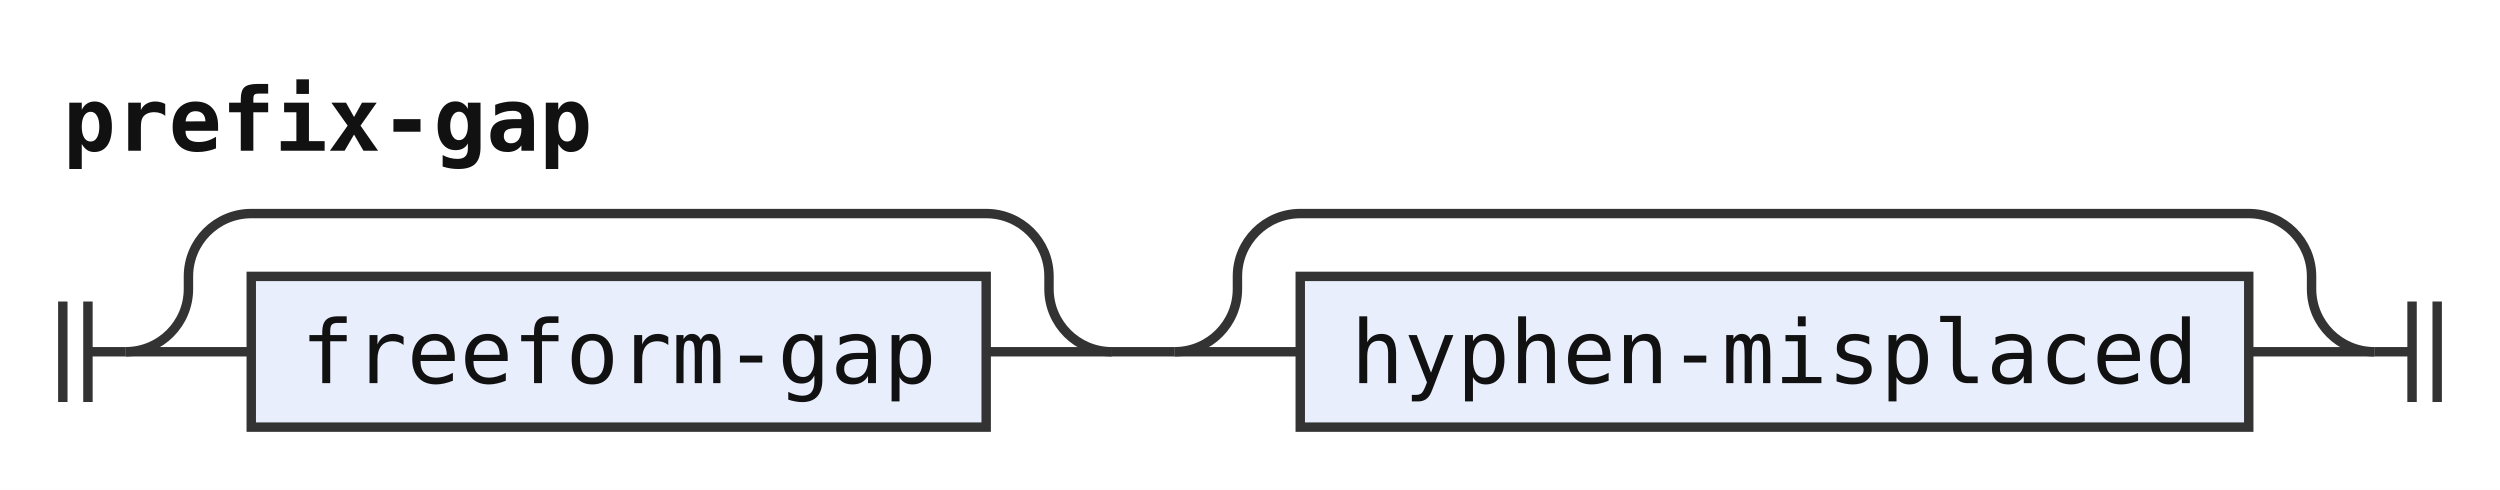
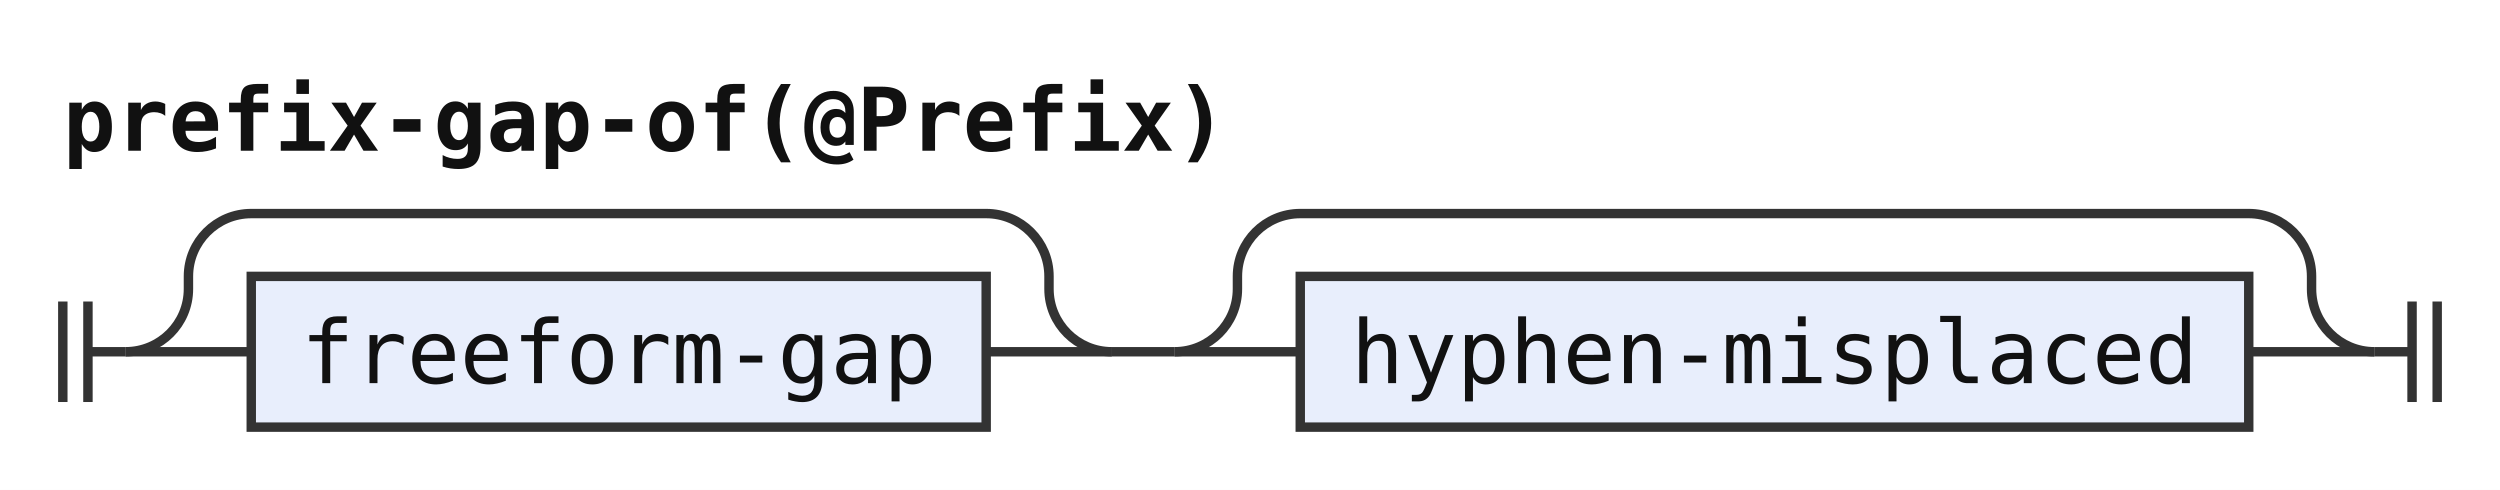
- <svg xmlns="http://www.w3.org/2000/svg" width="398" height="78" viewBox="0 0 398 78" role="img" aria-label="Railroad diagram of the rule prefix-gap">
+ <svg xmlns="http://www.w3.org/2000/svg" width="398" height="78" viewBox="0 0 398 78" role="img" aria-label="Railroad diagram of the rule prefix-gap-of">
  <style>path{fill:none;stroke:#333;stroke-width:1.5}.rule rect{fill:#e8eefc;stroke:#333;stroke-width:1.5}.terminal rect{fill:#fdf6d8;stroke:#333;stroke-width:1.5}text{font-family:ui-monospace,SFMono-Regular,Menlo,Consolas,"DejaVu Sans Mono","Liberation Mono",monospace;font-size:14px;fill:#111;text-anchor:middle}text.label{font-size:12px;font-style:italic;fill:#555;text-anchor:start}text.title{font-weight:bold;text-anchor:start}</style>
  <rect width="100%" height="100%" fill="#fff" />
-   <text class="title" x="10" y="24" textLength="84" lengthAdjust="spacingAndGlyphs">prefix-gap</text>
+   <text class="title" x="10" y="24" textLength="184.8" lengthAdjust="spacingAndGlyphs">prefix-gap-of(@Prefix)</text>
  <path d="M10 48v16m4 -16v16M14 56h6" />
  <path d="M20 56h20" />
  <g class="rule">
    <rect x="40" y="44" width="117" height="24" rx="0" />
    <text x="98.5" y="61" textLength="100.8" lengthAdjust="spacingAndGlyphs">freeform-gap</text>
  </g>
  <path d="M157 56H177" />
  <path d="M20 56a10 10 0 0 0 10 -10V44a10 10 0 0 1 10 -10H157a10 10 0 0 1 10 10V46a10 10 0 0 0 10 10" />
  <path d="M177 56h10" />
  <path d="M187 56h20" />
  <g class="rule">
    <rect x="207" y="44" width="151" height="24" rx="0" />
    <text x="282.5" y="61" textLength="134.4" lengthAdjust="spacingAndGlyphs">hyphen-misplaced</text>
  </g>
  <path d="M358 56H378" />
  <path d="M187 56a10 10 0 0 0 10 -10V44a10 10 0 0 1 10 -10H358a10 10 0 0 1 10 10V46a10 10 0 0 0 10 10" />
  <path d="M378 56h6m0 -8v16m4 -16v16" />
</svg>
